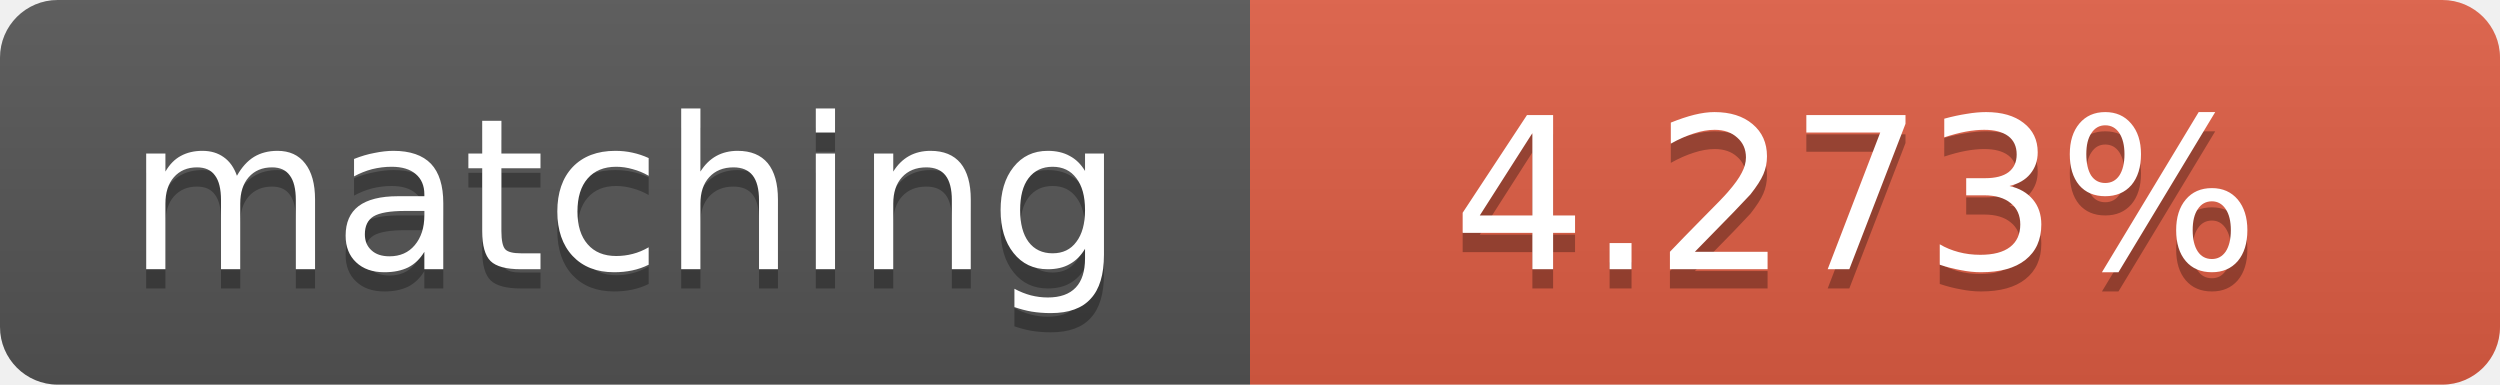
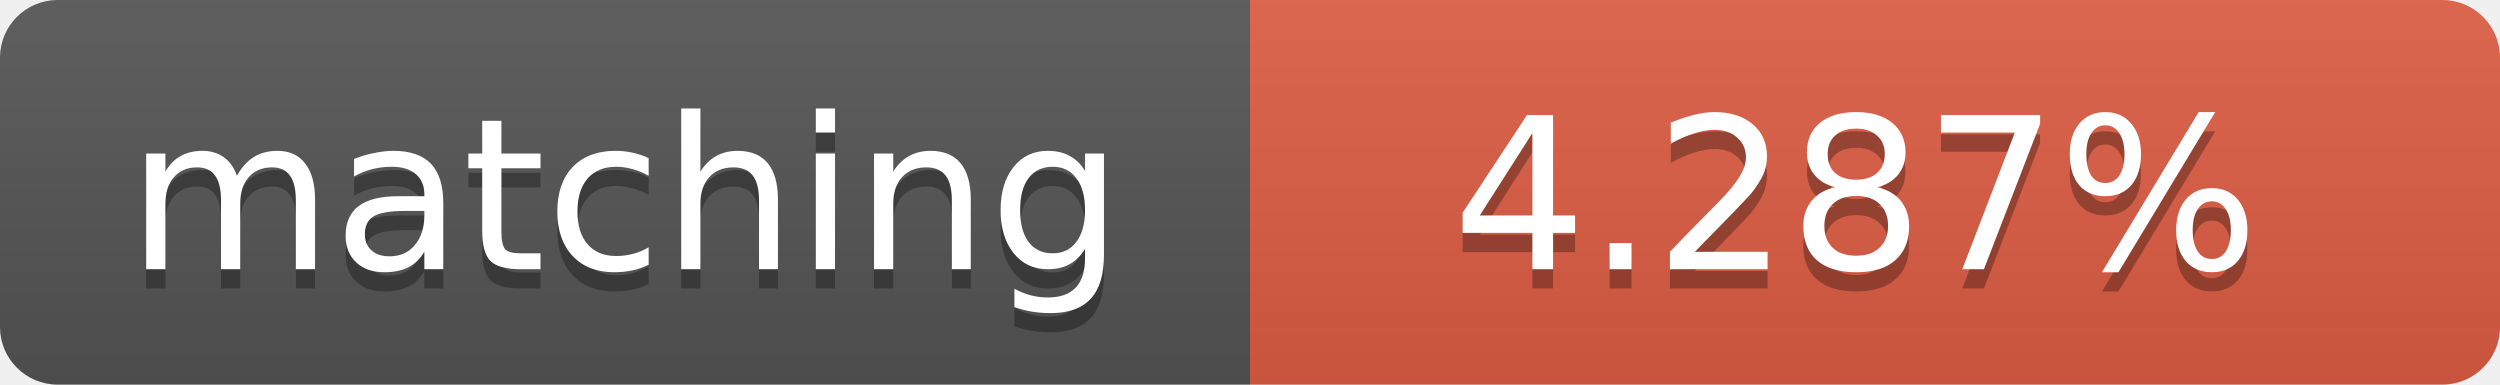
<svg xmlns="http://www.w3.org/2000/svg" width="130" height="20">
  <linearGradient id="b" x2="0" y2="100%">
    <stop offset="0" stop-color="#bbb" stop-opacity=".1" />
    <stop offset="1" stop-opacity=".1" />
  </linearGradient>
  <clipPath id="a">
    <rect width="130" height="20" rx="3" fill="#fff" />
  </clipPath>
  <g clip-path="url(#a)">
    <path fill="#555" d="M0 0h65v20H0z" />
    <path fill="#e05d44" d="M65 0h65v20H65z" />
    <path fill="url(#b)" d="M0 0h130v20H0z" />
  </g>
  <g fill="#fff" text-anchor="middle" font-family="DejaVu Sans,Verdana,Geneva,sans-serif" font-size="11">
    <text x="32.5" y="15" fill="#010101" fill-opacity=".3">matching</text>
    <text x="32.5" y="14">matching</text>
-     <text x="96.5" y="15" fill="#010101" fill-opacity=".3">4.273%</text>
-     <text x="96.5" y="14">4.273%</text>
+     <text x="96.5" y="15" fill="#010101" fill-opacity=".3">4.287%</text>
+     <text x="96.5" y="14">4.287%</text>
  </g>
</svg>
